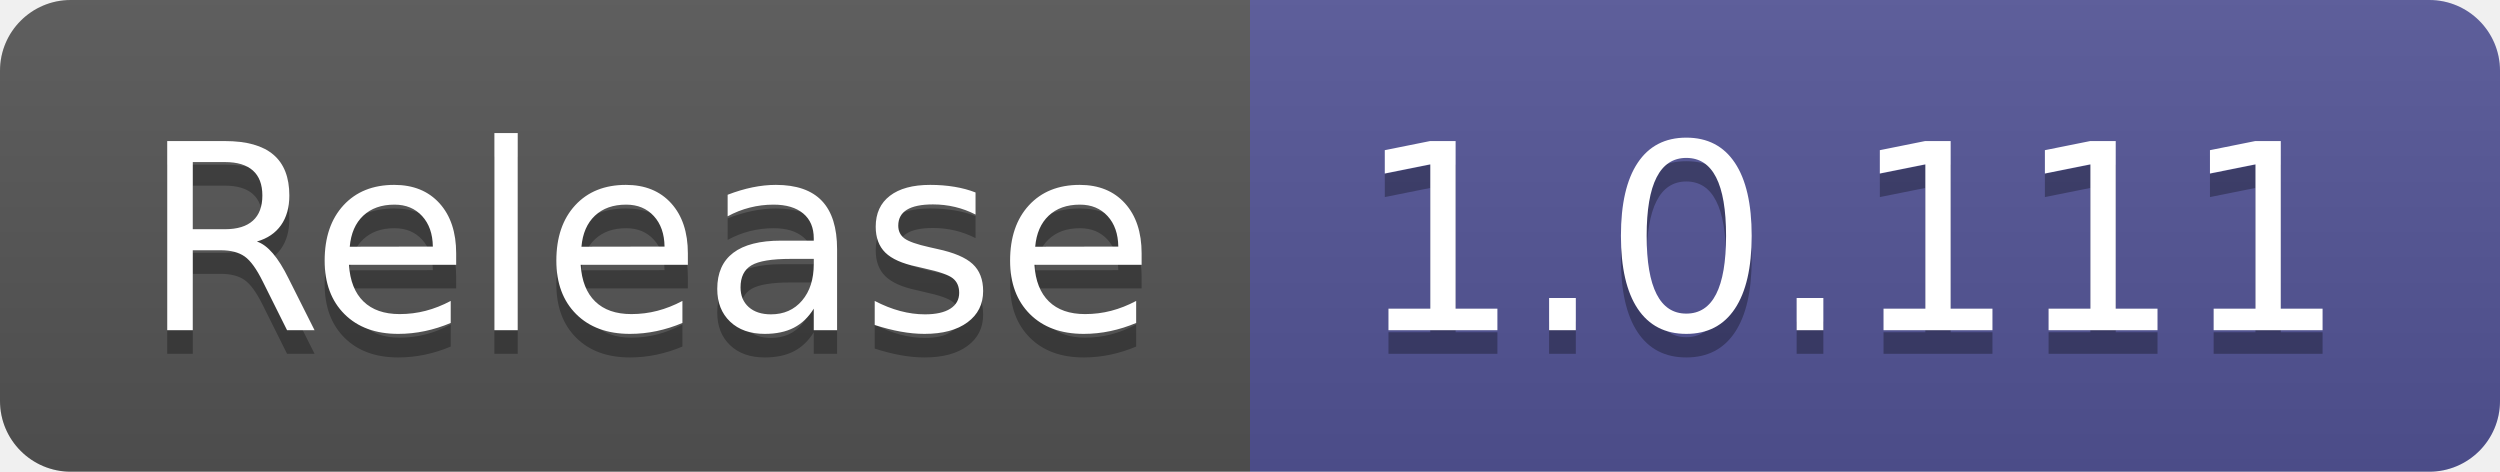
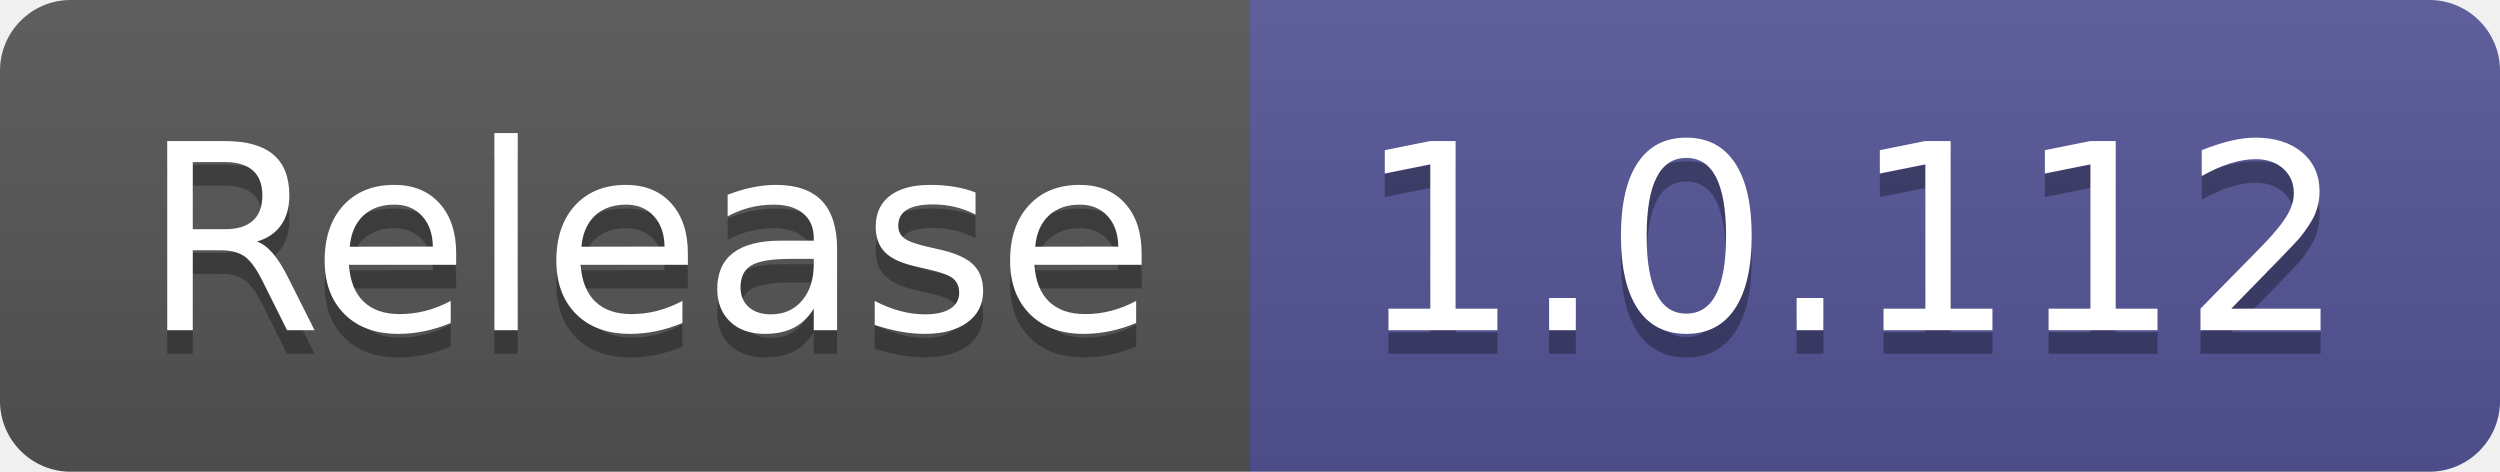
- <svg xmlns="http://www.w3.org/2000/svg" width="106" height="20" role="img" aria-label="Release: 1.0.111">
+ <svg xmlns="http://www.w3.org/2000/svg" width="106" height="20" role="img" aria-label="Release: 1.0.112">
  <linearGradient id="s" x2="0" y2="100%">
    <stop offset="0" stop-color="#bbb" stop-opacity=".1" />
    <stop offset="1" stop-opacity=".1" />
  </linearGradient>
  <clipPath id="r">
    <rect width="106" height="20" rx="3" fill="#fff" />
  </clipPath>
  <g clip-path="url(#r)">
    <rect width="53" height="20" fill="#555" />
    <rect x="53" width="53" height="20" fill="#535597" />
    <rect width="106" height="20" fill="url(#s)" />
  </g>
  <g fill="#fff" text-anchor="middle" font-family="Verdana,Geneva,DejaVu Sans,sans-serif" text-rendering="geometricPrecision" font-size="110">
    <text aria-hidden="true" x="275" y="150" fill="#010101" fill-opacity=".3" transform="scale(.1)" textLength="430">Release</text>
    <text x="275" y="140" transform="scale(.1)" fill="#fff" textLength="430">Release</text>
-     <text aria-hidden="true" x="785" y="150" fill="#010101" fill-opacity=".3" transform="scale(.1)" textLength="430">1.0.111</text>
-     <text x="785" y="140" transform="scale(.1)" fill="#fff" textLength="430">1.0.111</text>
+     <text aria-hidden="true" x="785" y="150" fill="#010101" fill-opacity=".3" transform="scale(.1)" textLength="430">1.0.112</text>
+     <text x="785" y="140" transform="scale(.1)" fill="#fff" textLength="430">1.0.112</text>
  </g>
</svg>
